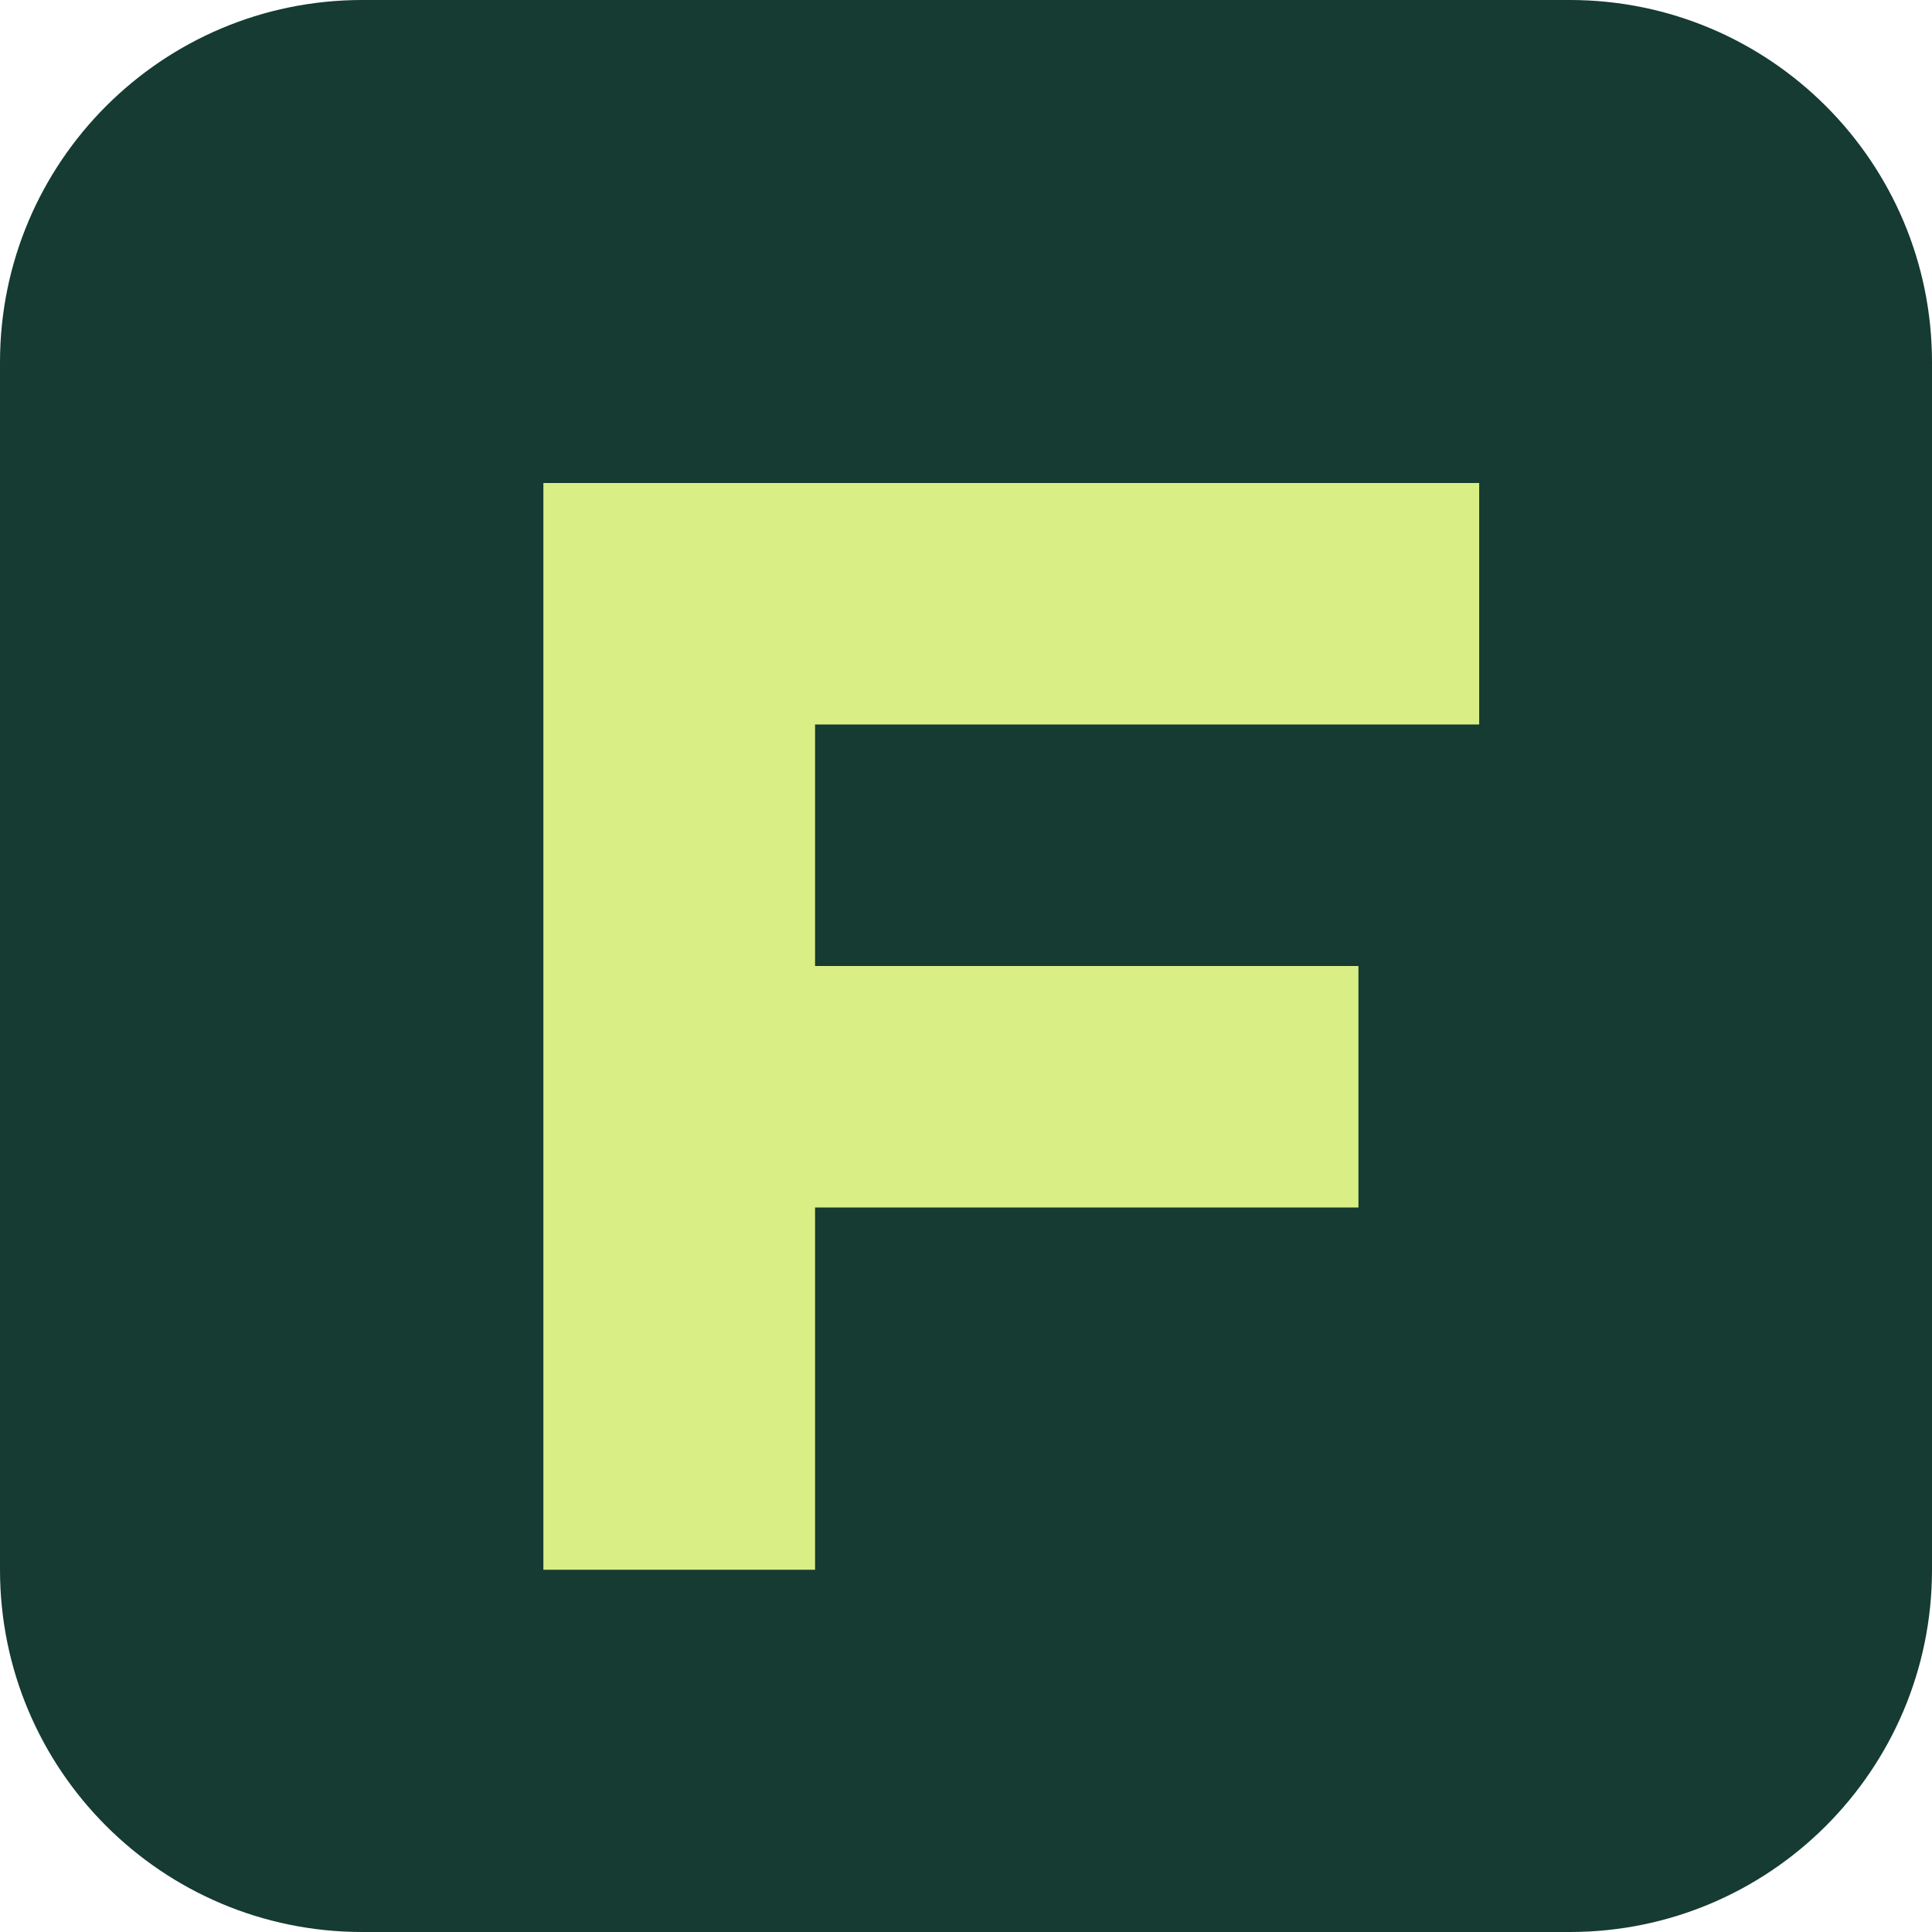
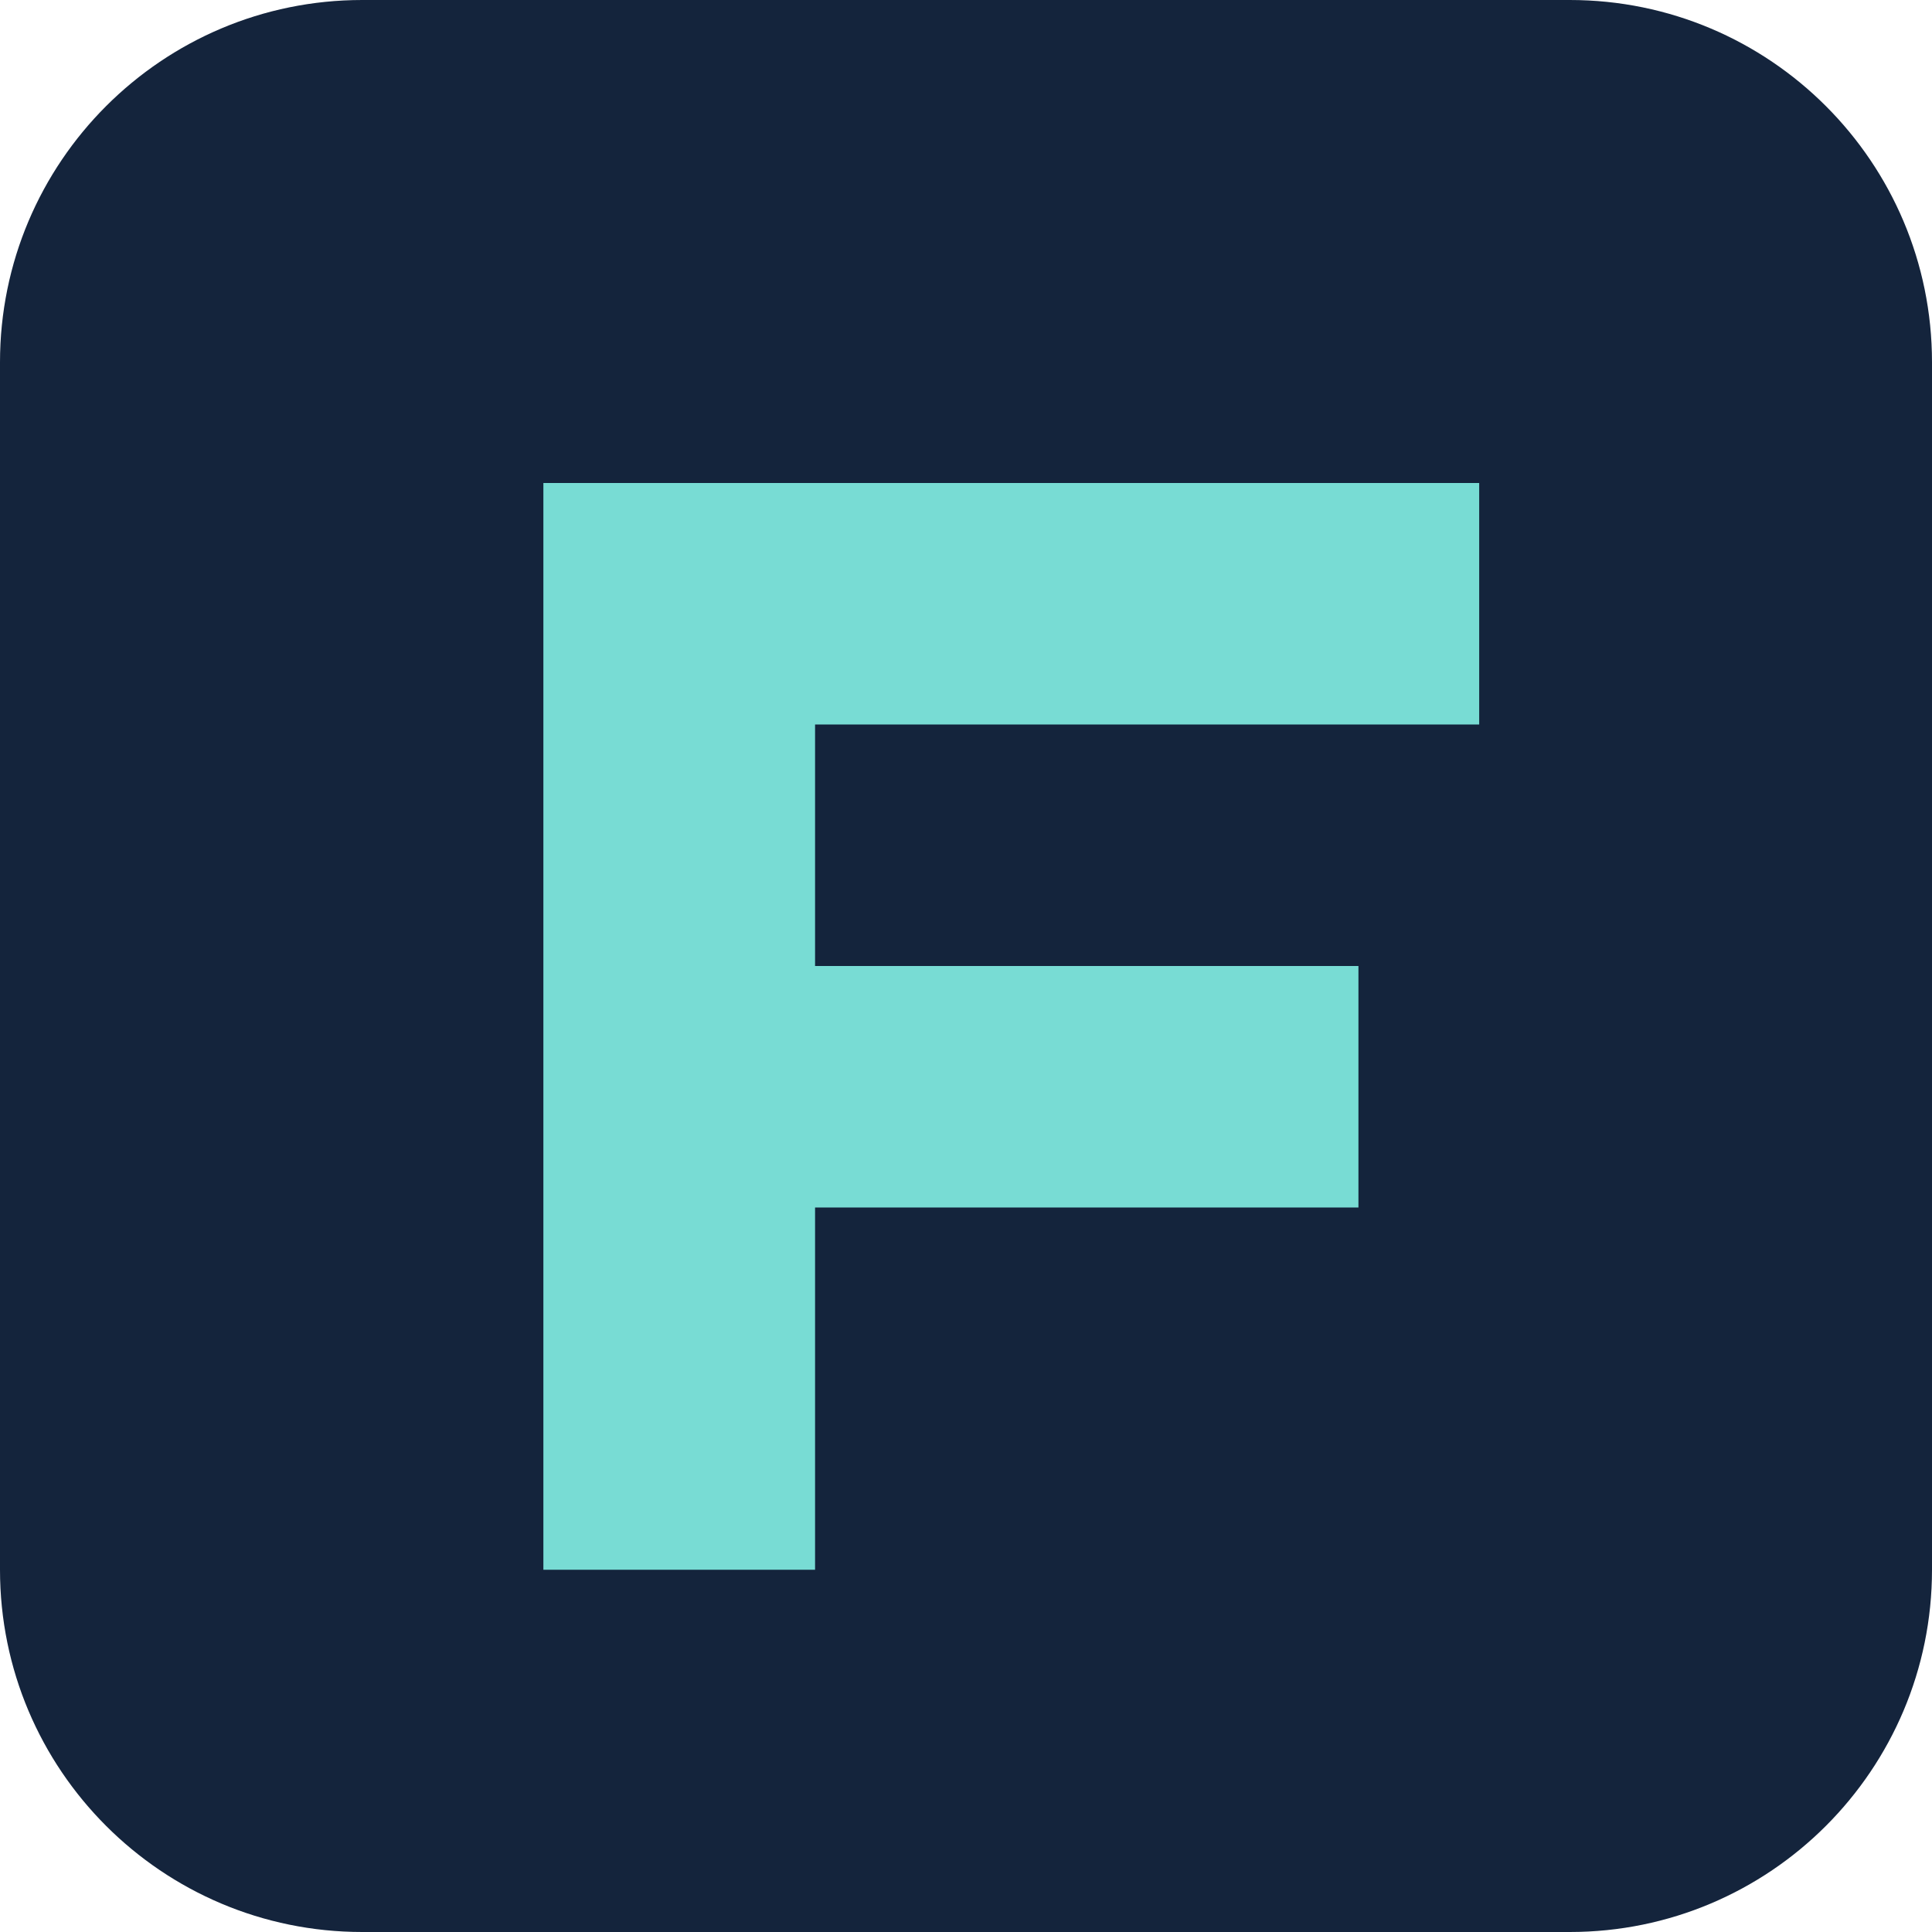
<svg xmlns="http://www.w3.org/2000/svg" viewBox="0 0 64 64">
-   <rect width="64" height="64" rx="12" fill="#153b32" />
-   <path d="M18 16h31v8H27v8h18v8H27v12h-9z" fill="#d9ee85" />
+   <rect width="64" height="64" rx="12" fill="#14243c" />
+   <path d="M18 16h31v8H27v8h18v8H27v12h-9z" fill="#78dcd4" />
</svg>
